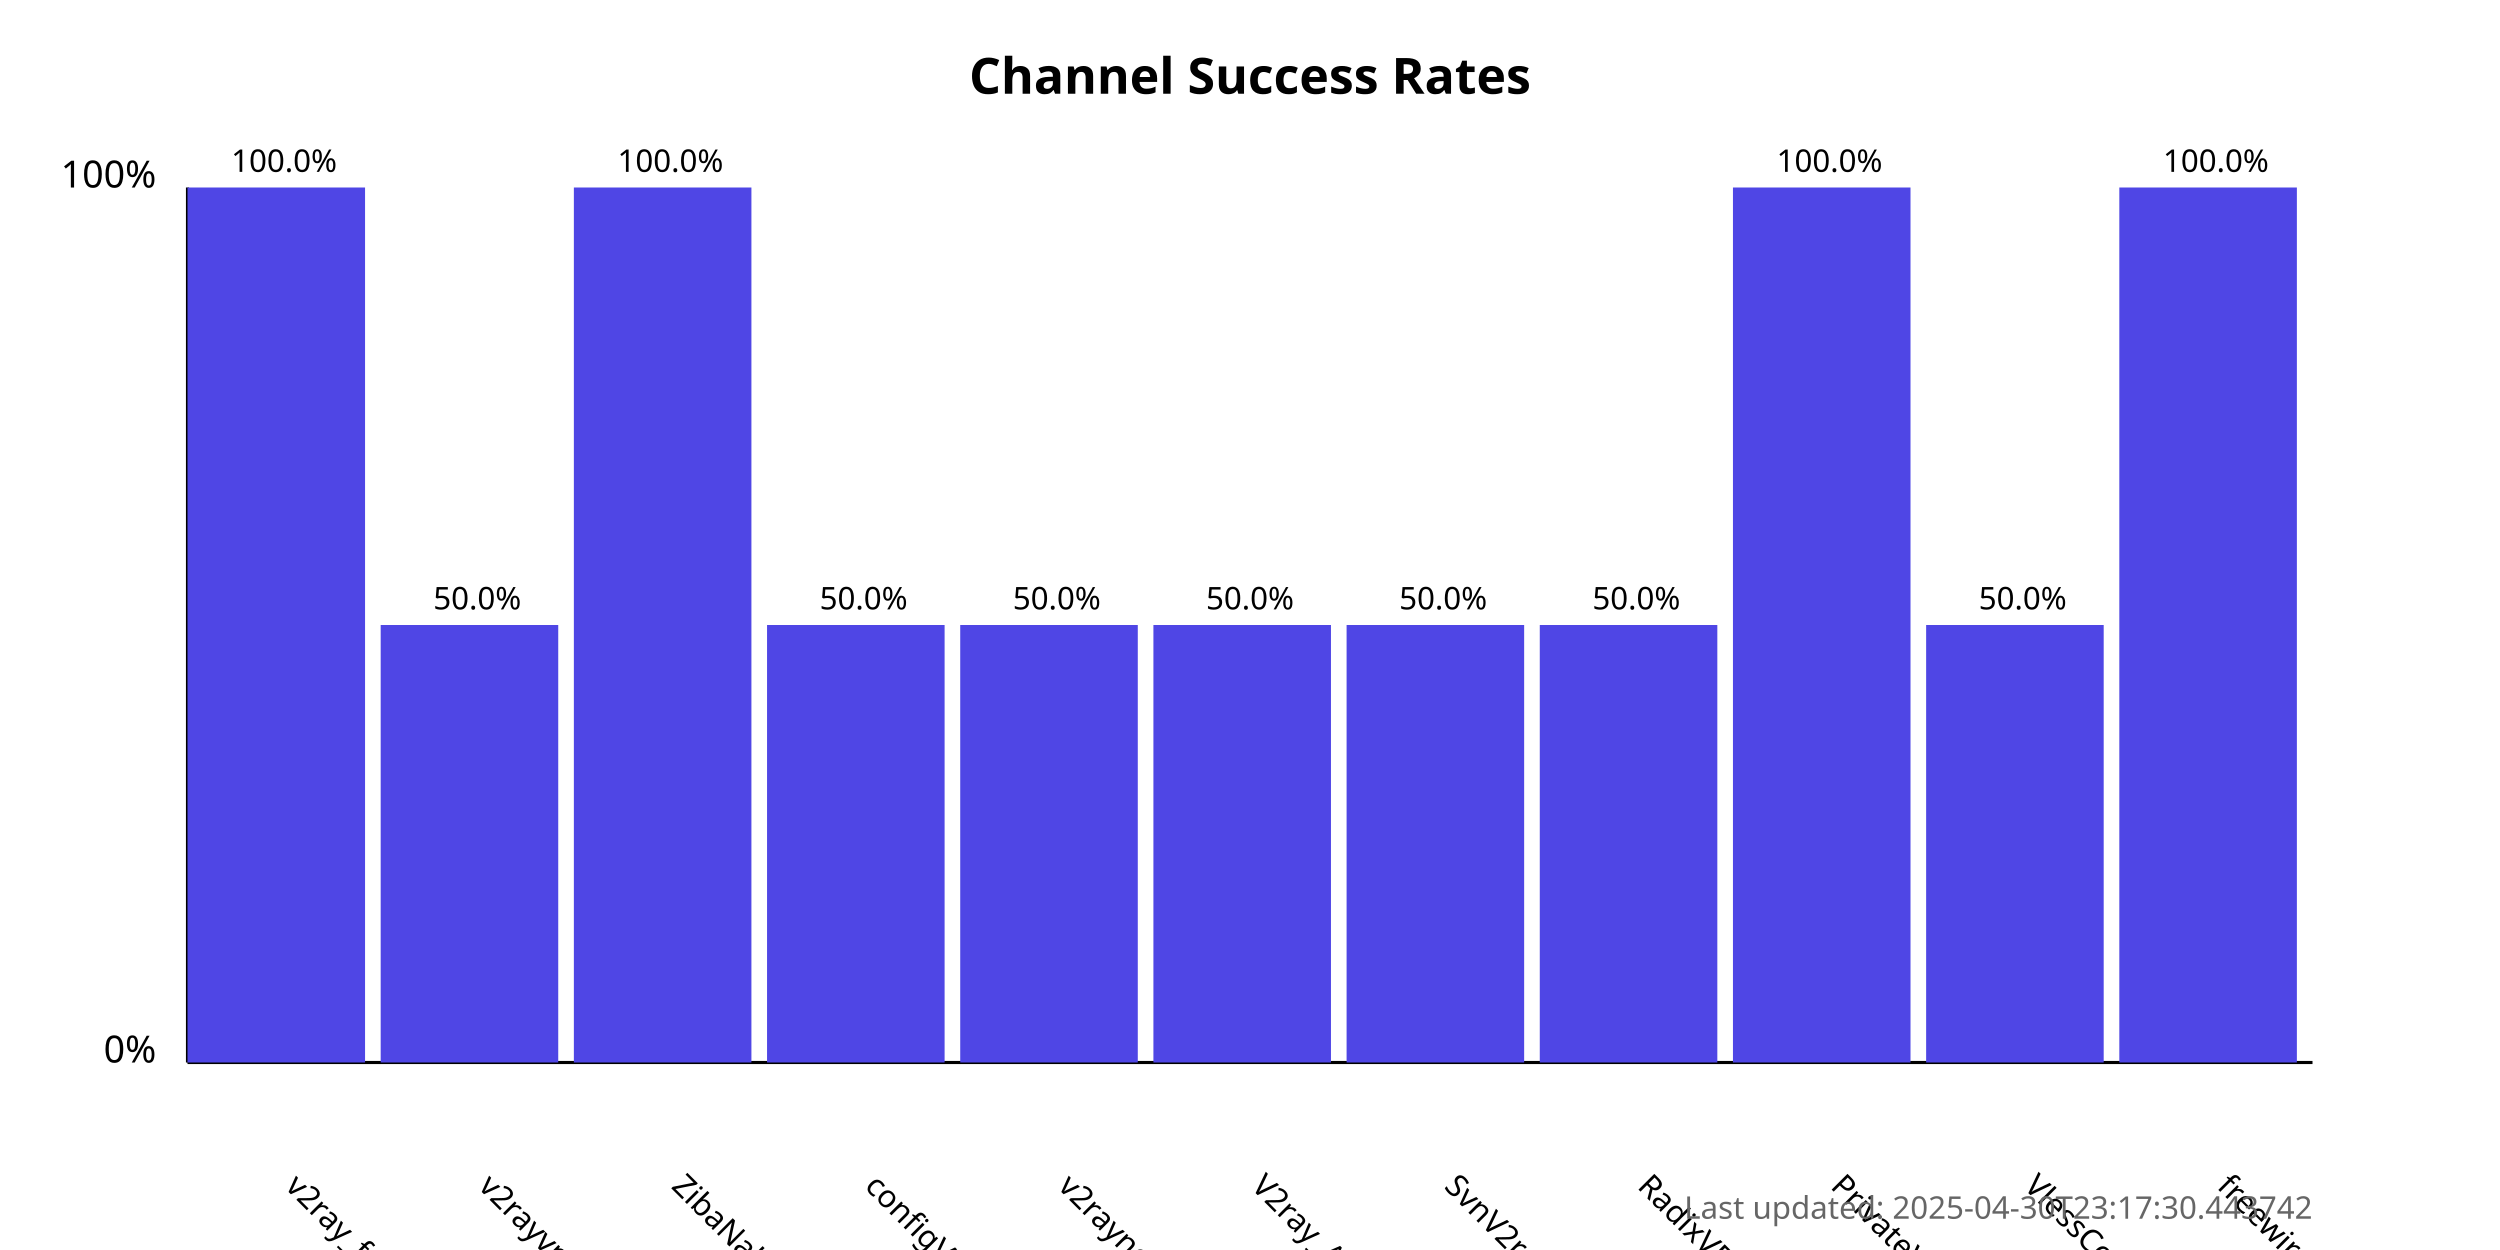
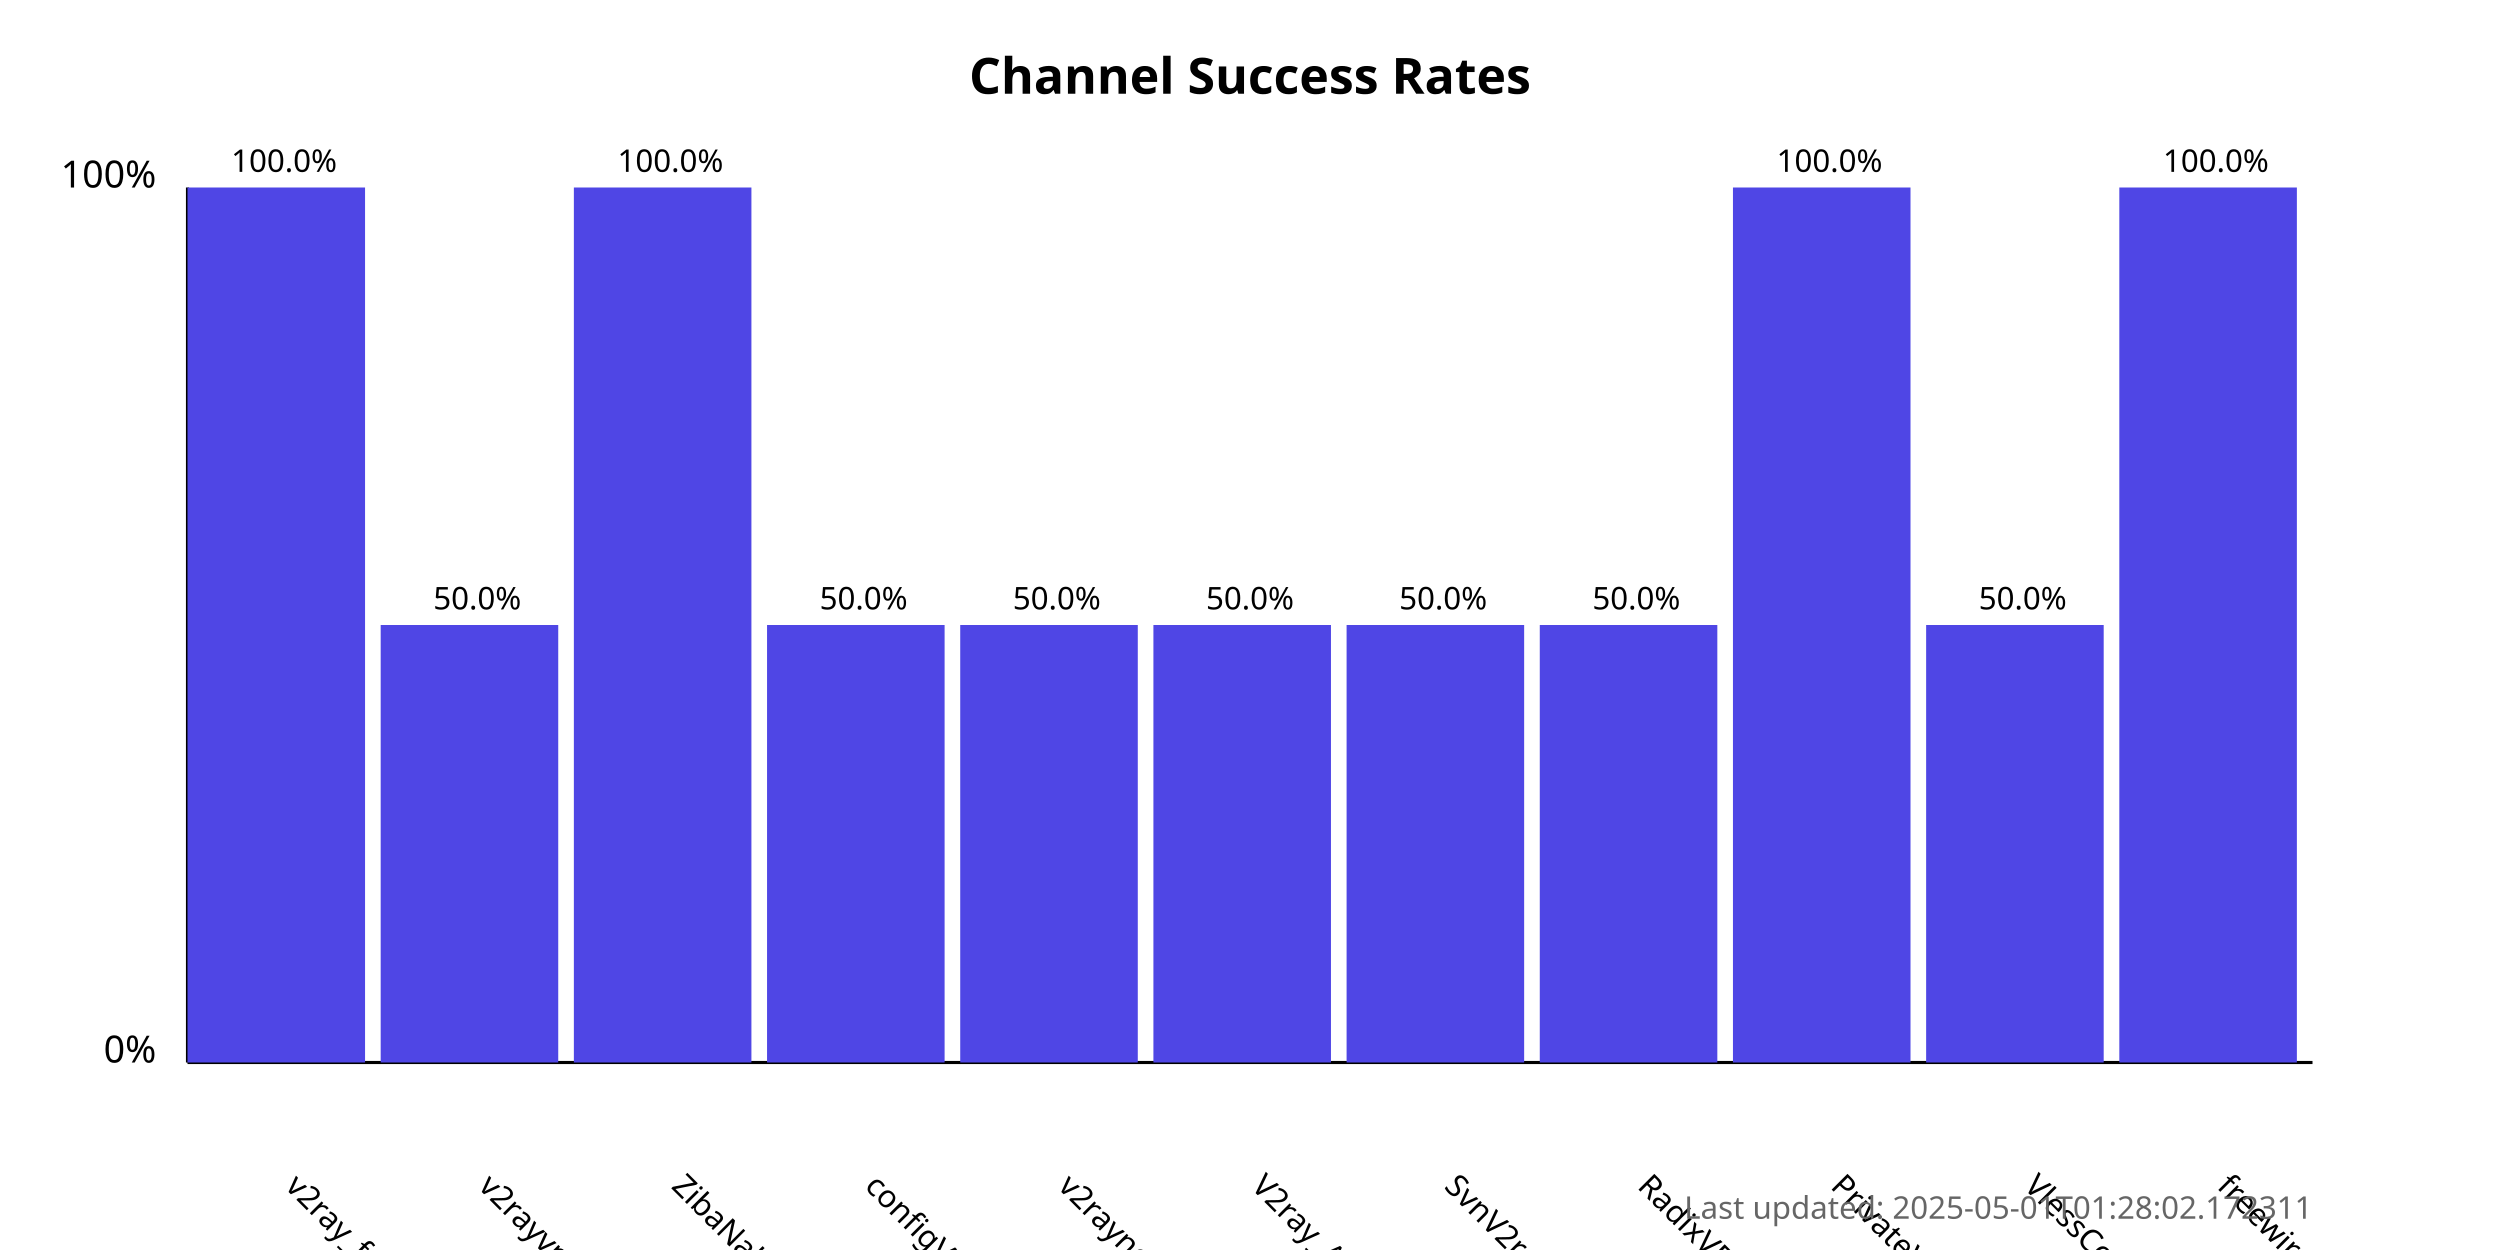
<svg xmlns="http://www.w3.org/2000/svg" width="800" height="400">
  <style>
            .chart-title { font: bold 16px sans-serif; }
            .axis-label { font: 12px sans-serif; }
            .tick-label { font: 10px sans-serif; }
            .bar { fill: #4f46e5; }
            .bar:hover { fill: #6366f1; }
            .timestamp { font: 10px sans-serif; fill: #666; }
        </style>
  <text x="400.0" y="30" text-anchor="middle" class="chart-title">
            Channel Success Rates
        </text>
  <line x1="60" y1="340" x2="60" y2="60" stroke="black" stroke-width="1" />
  <line x1="60" y1="340" x2="740" y2="340" stroke="black" stroke-width="1" />
  <text x="50" y="340" text-anchor="end" class="axis-label">0%</text>
  <text x="50" y="60" text-anchor="end" class="axis-label">100%</text>
  <g>
    <rect x="60" y="60.0" width="56.818" height="280.0" class="bar" />
    <text x="90.909" y="380" transform="rotate(45, 90.90909, 380)" text-anchor="start" class="tick-label">
                v2ray_free_conf
            </text>
    <text x="90.909" y="55.0" text-anchor="middle" class="tick-label">
                100.0%
            </text>
  </g>
  <g>
    <rect x="121.818" y="200.0" width="56.818" height="140.0" class="bar" />
    <text x="152.727" y="380" transform="rotate(45, 152.7273, 380)" text-anchor="start" class="tick-label">
                v2rayvpno
            </text>
    <text x="152.727" y="195.0" text-anchor="middle" class="tick-label">
                50.0%
            </text>
  </g>
  <g>
    <rect x="183.636" y="60.0" width="56.818" height="280.0" class="bar" />
    <text x="214.545" y="380" transform="rotate(45, 214.5455, 380)" text-anchor="start" class="tick-label">
                ZibaNabz
            </text>
    <text x="214.545" y="55.0" text-anchor="middle" class="tick-label">
                100.0%
            </text>
  </g>
  <g>
    <rect x="245.455" y="200.0" width="56.818" height="140.0" class="bar" />
    <text x="276.364" y="380" transform="rotate(45, 276.3636, 380)" text-anchor="start" class="tick-label">
                configV2rayForFree
            </text>
    <text x="276.364" y="195.0" text-anchor="middle" class="tick-label">
                50.0%
            </text>
  </g>
  <g>
    <rect x="307.273" y="200.0" width="56.818" height="140.0" class="bar" />
    <text x="338.182" y="380" transform="rotate(45, 338.1818, 380)" text-anchor="start" class="tick-label">
                v2rayngvpn
            </text>
    <text x="338.182" y="195.0" text-anchor="middle" class="tick-label">
                50.0%
            </text>
  </g>
  <g>
    <rect x="369.091" y="200.0" width="56.818" height="140.0" class="bar" />
    <text x="400.0" y="380" transform="rotate(45, 400.0, 380)" text-anchor="start" class="tick-label">
                V2ray_Alpha
            </text>
    <text x="400.0" y="195.0" text-anchor="middle" class="tick-label">
                50.0%
            </text>
  </g>
  <g>
    <rect x="430.909" y="200.0" width="56.818" height="140.0" class="bar" />
    <text x="461.818" y="380" transform="rotate(45, 461.8182, 380)" text-anchor="start" class="tick-label">
                SvnV2ray
            </text>
    <text x="461.818" y="195.0" text-anchor="middle" class="tick-label">
                50.0%
            </text>
  </g>
  <g>
    <rect x="492.727" y="200.0" width="56.818" height="140.0" class="bar" />
    <text x="523.636" y="380" transform="rotate(45, 523.6364, 380)" text-anchor="start" class="tick-label">
                RadixVPN
            </text>
    <text x="523.636" y="195.0" text-anchor="middle" class="tick-label">
                50.0%
            </text>
  </g>
  <g>
    <rect x="554.545" y="60.0" width="56.818" height="280.0" class="bar" />
    <text x="585.455" y="380" transform="rotate(45, 585.4545, 380)" text-anchor="start" class="tick-label">
                PrivateVPNs
            </text>
    <text x="585.455" y="55.0" text-anchor="middle" class="tick-label">
                100.0%
            </text>
  </g>
  <g>
    <rect x="616.364" y="200.0" width="56.818" height="140.0" class="bar" />
    <text x="647.273" y="380" transform="rotate(45, 647.2727, 380)" text-anchor="start" class="tick-label">
                VlessConfig
            </text>
    <text x="647.273" y="195.0" text-anchor="middle" class="tick-label">
                50.0%
            </text>
  </g>
  <g>
    <rect x="678.182" y="60.0" width="56.818" height="280.0" class="bar" />
    <text x="709.091" y="380" transform="rotate(45, 709.0909, 380)" text-anchor="start" class="tick-label">
                freewireguard
            </text>
    <text x="709.091" y="55.0" text-anchor="middle" class="tick-label">
                100.0%
            </text>
  </g>
  <text x="740" y="390" text-anchor="end" class="timestamp">
-             Last updated: 2025-04-30T23:17:30.443742
+             Last updated: 2025-05-01T01:28:02.172311
        </text>
</svg>
